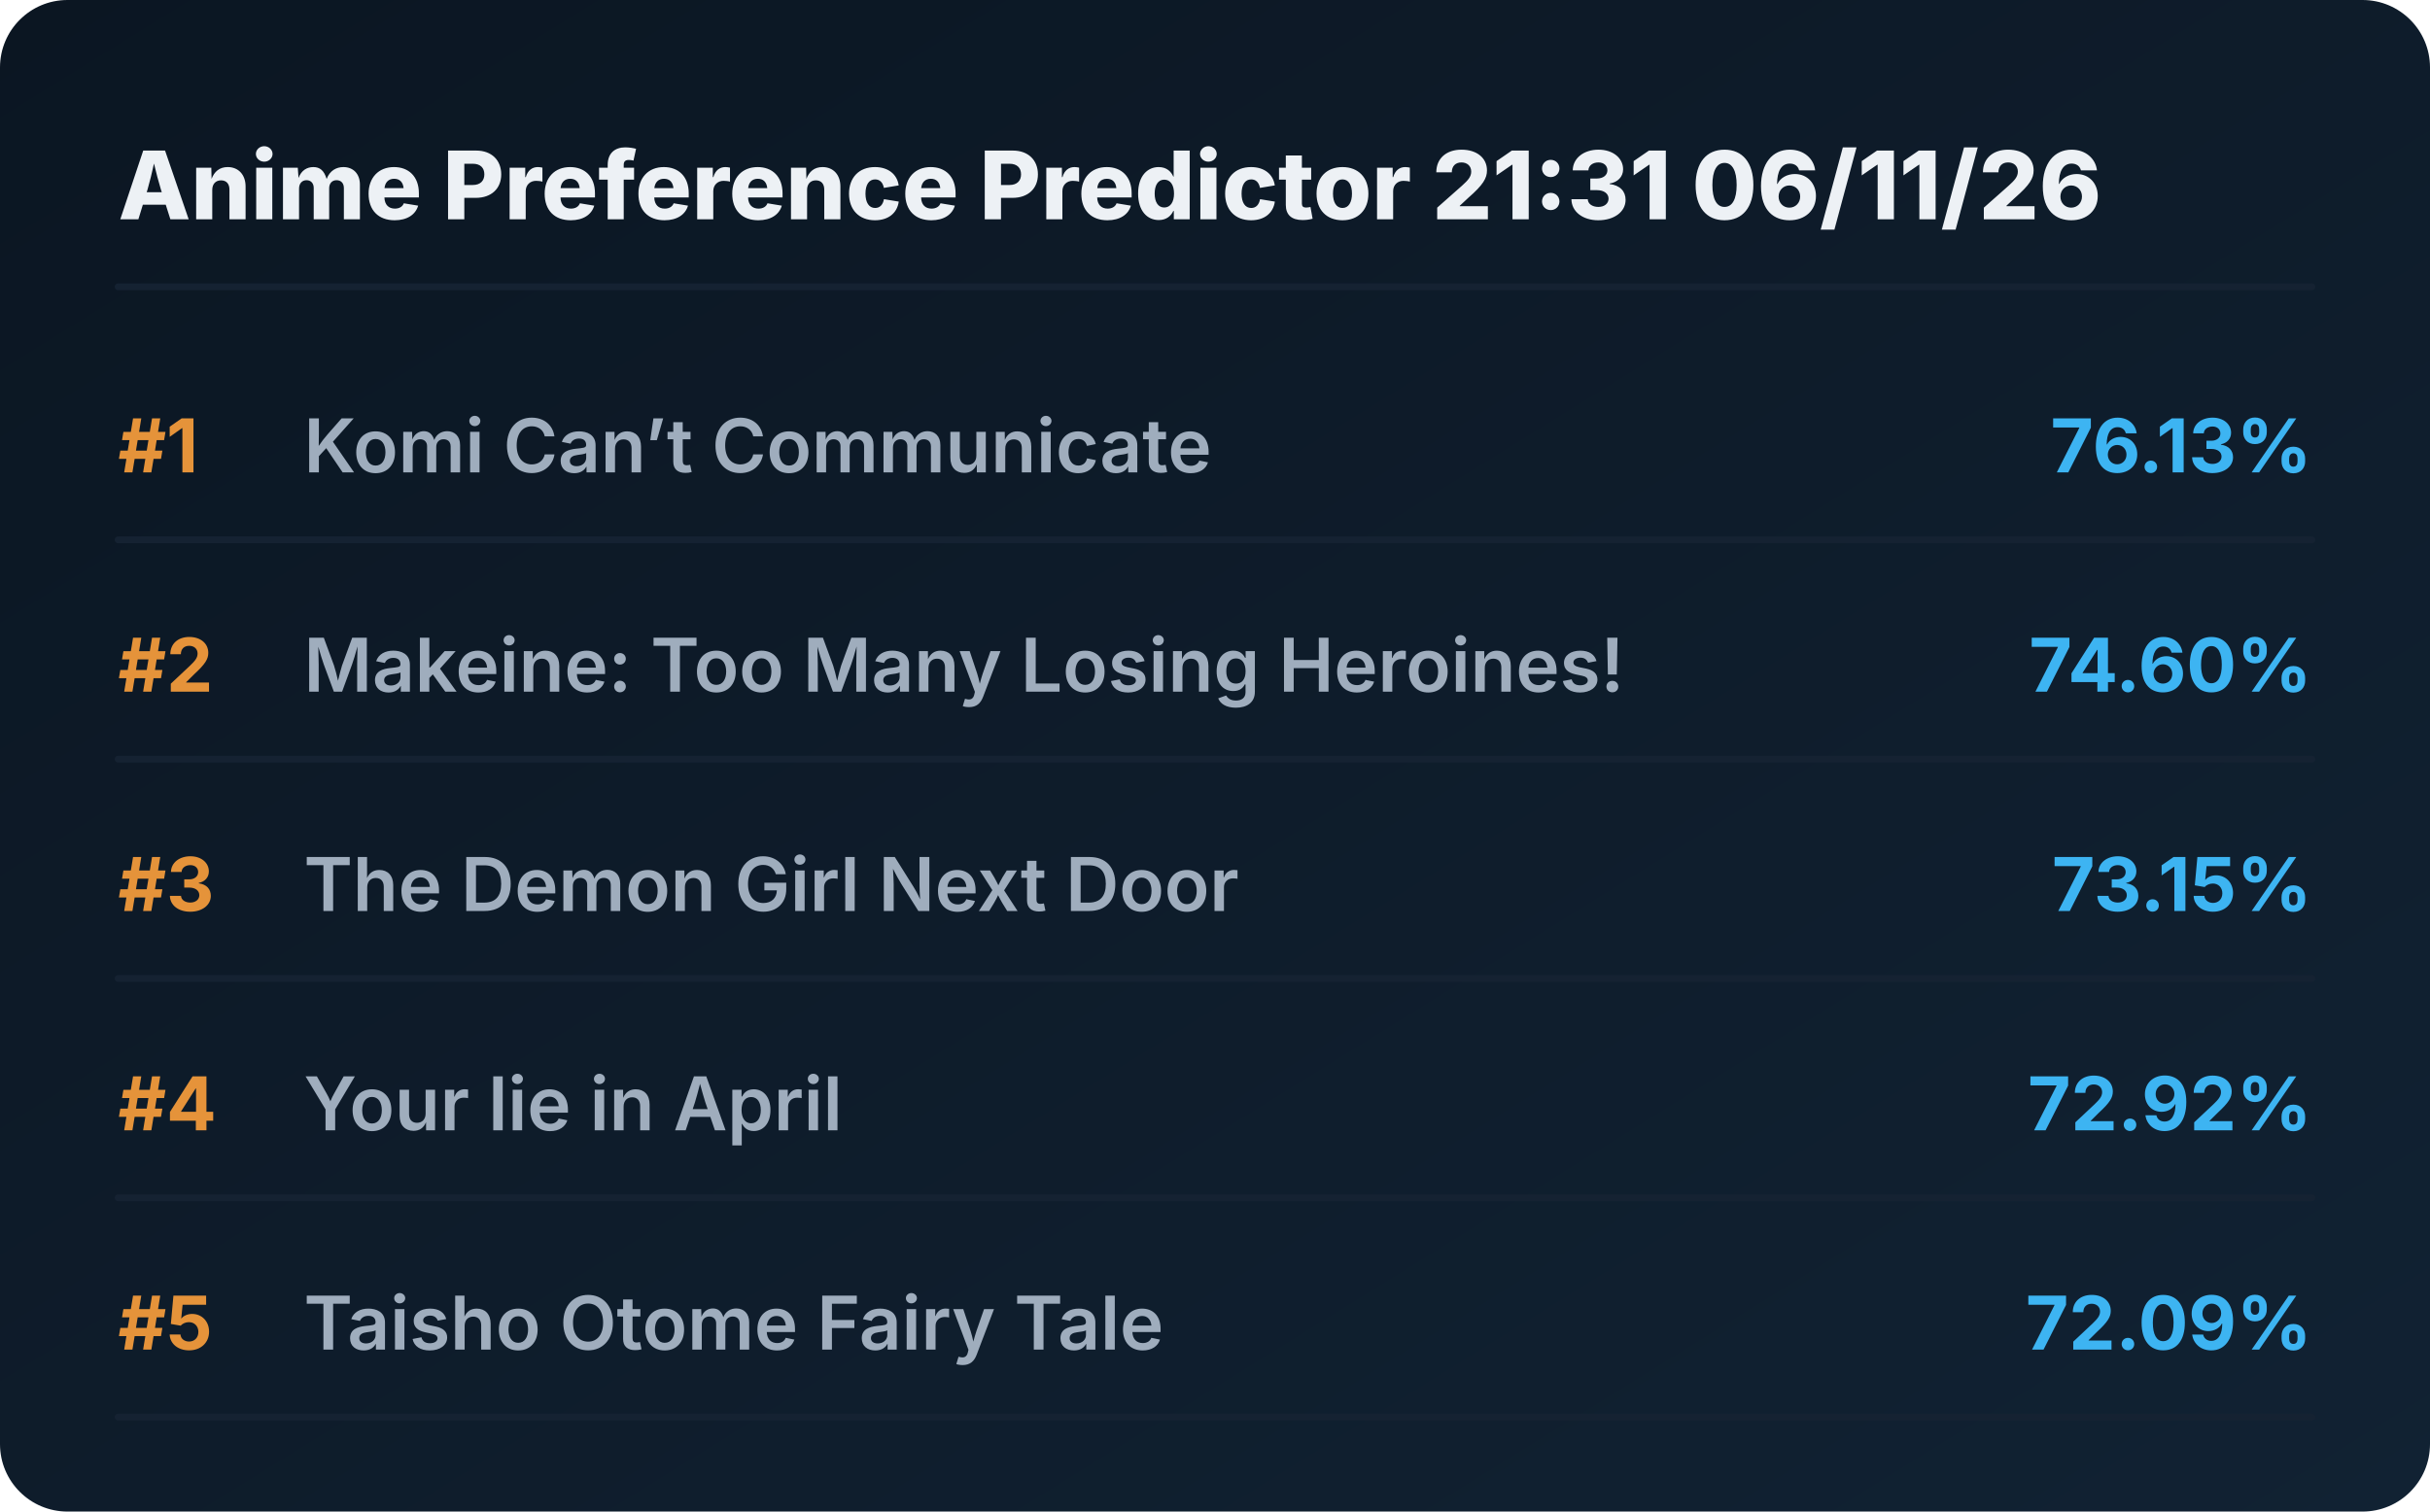
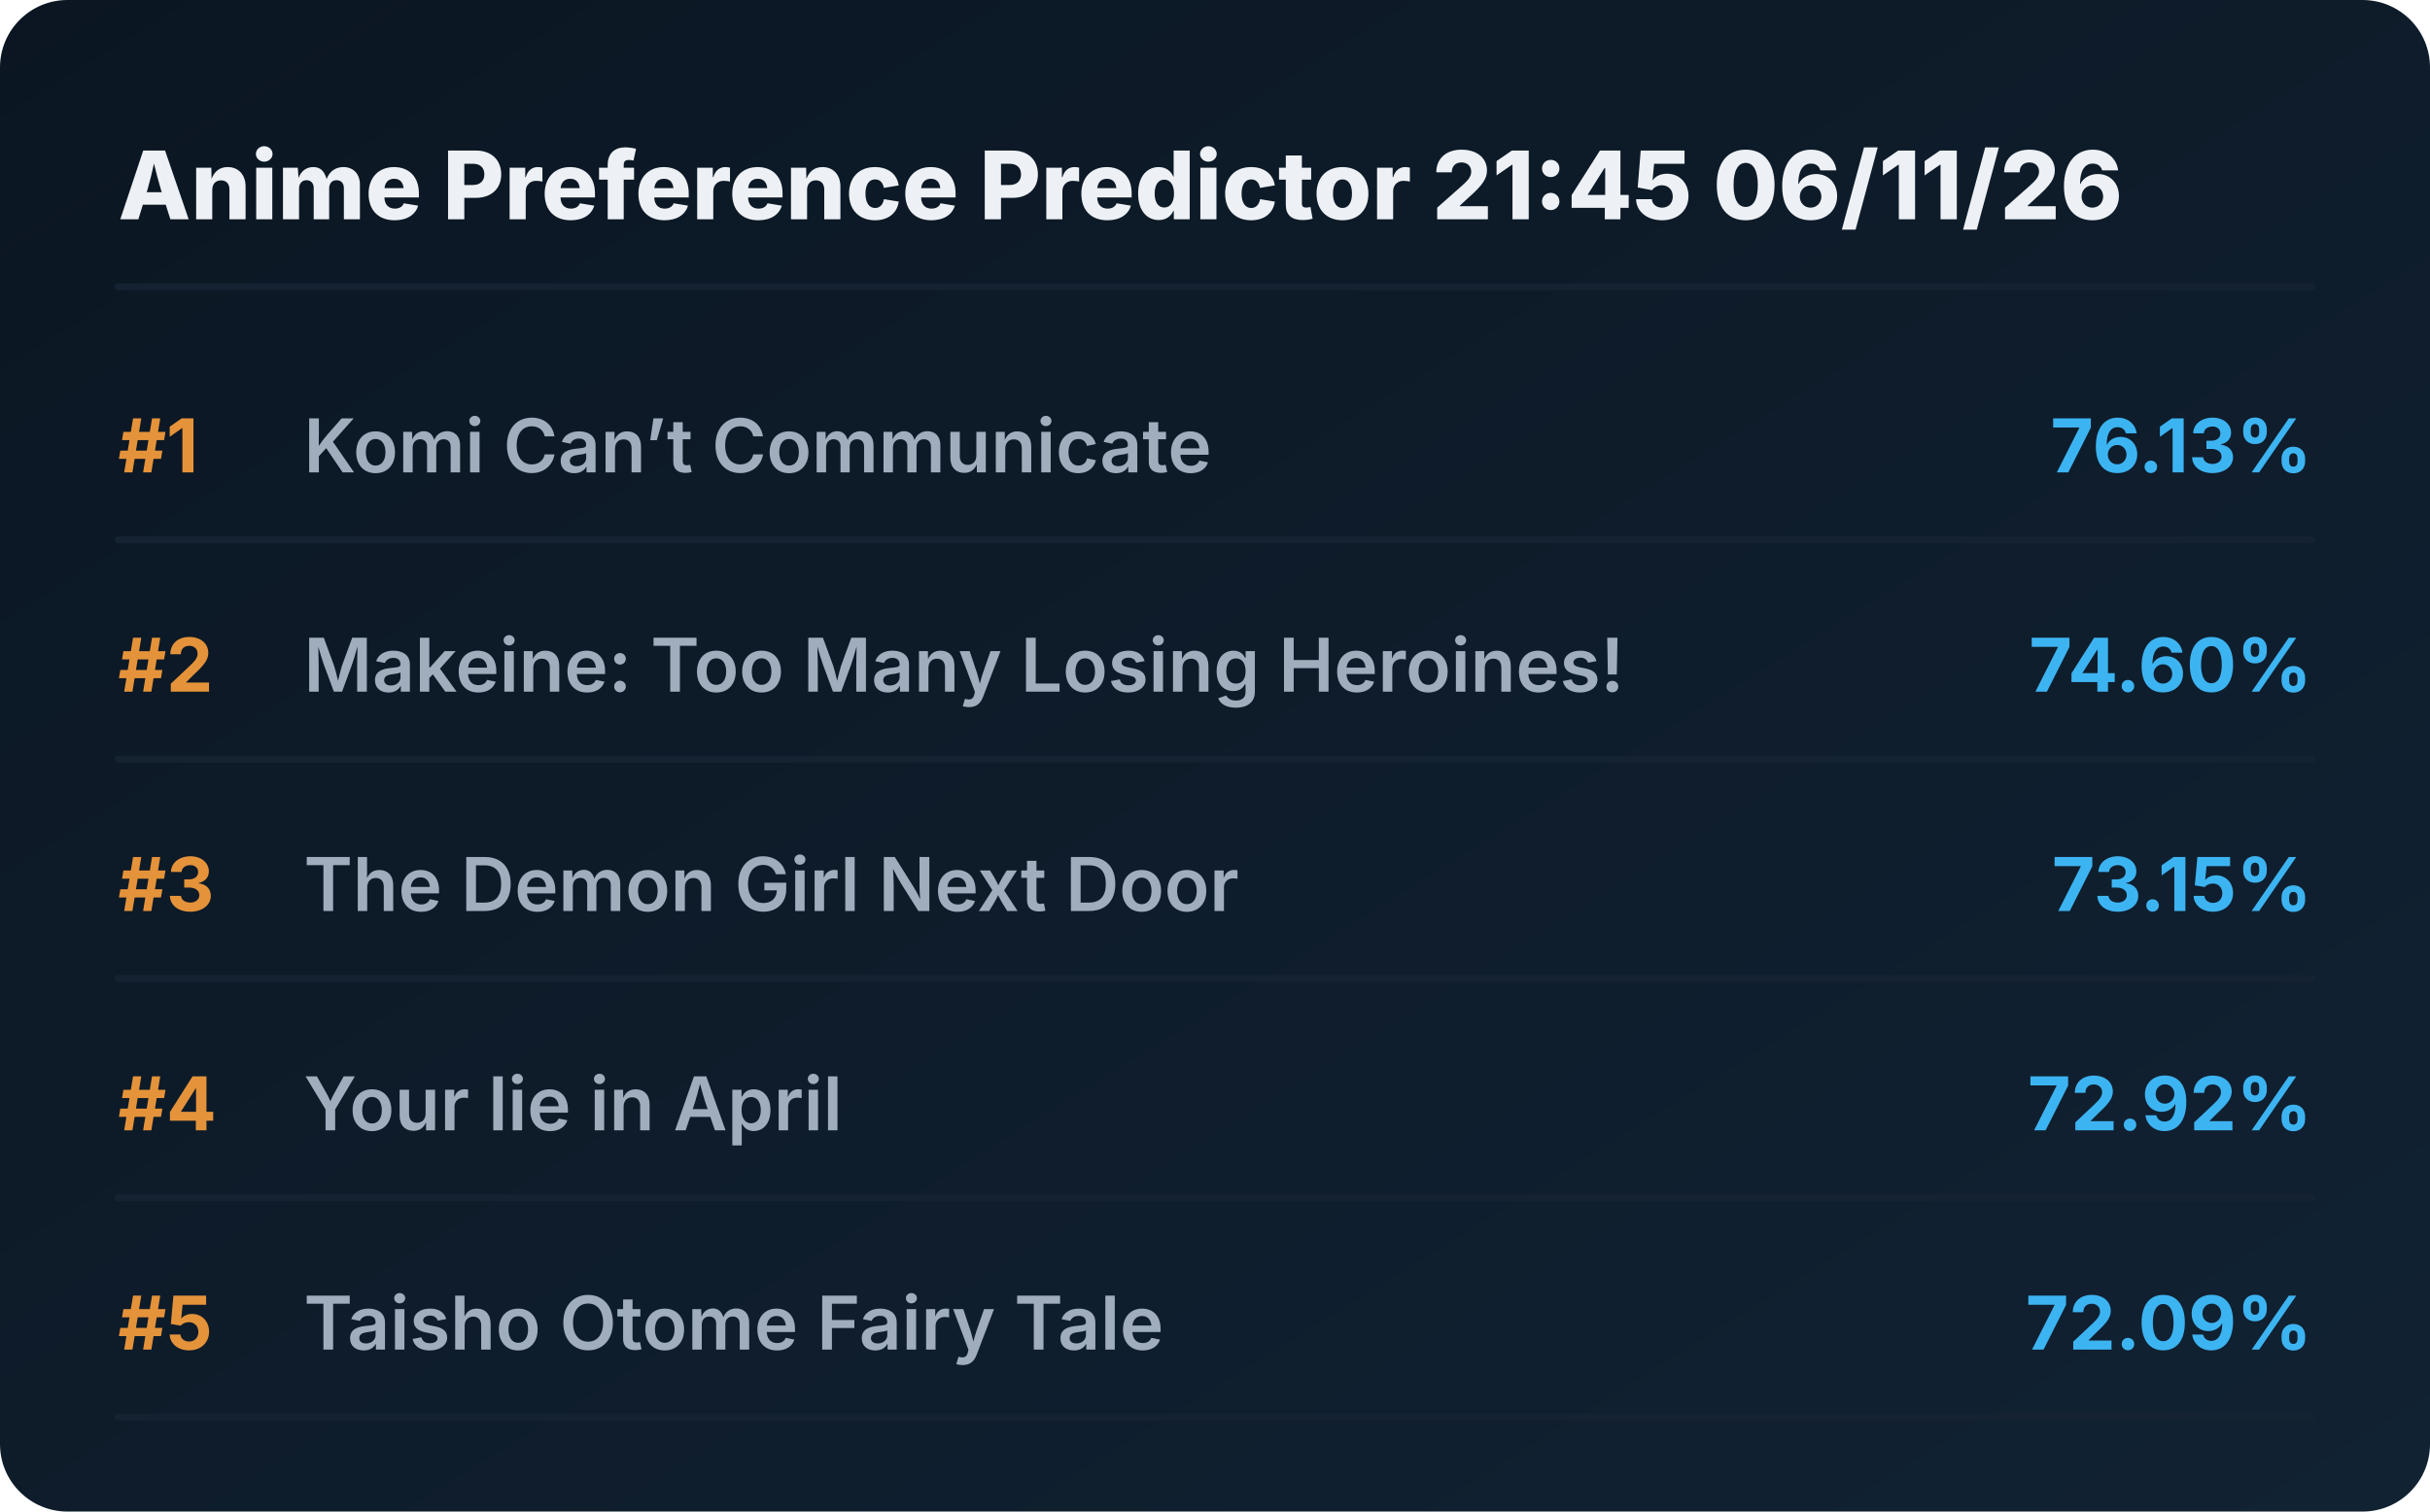
<svg xmlns="http://www.w3.org/2000/svg" viewBox="0 0 720 448" preserveAspectRatio="xMidYMid meet" style="width: 100%; height: auto; max-width: 720px;">
  <defs>
    <linearGradient id="boxGrad" x1="0%" y1="0%" x2="100%" y2="100%">
      <stop offset="0%" stop-color="#0b1622" />
      <stop offset="100%" stop-color="#112233" />
    </linearGradient>
    <clipPath id="titleClip">
      <rect x="90" y="0" width="510" height="100%" />
    </clipPath>
  </defs>
  <style>
    .bg { fill: url(#boxGrad); rx: 20px; }
    .header { font-family: 'Overpass', 'Inter', system-ui, sans-serif; font-weight: 800; font-size: 28px; fill: #edf1f5; }
    .rank { font-family: 'Overpass', 'Inter', system-ui, sans-serif; font-weight: 700; font-size: 22px; fill: #e5933a; }
    .title { font-family: 'Overpass', 'Inter', system-ui, sans-serif; font-weight: 600; font-size: 22px; fill: #9fadbd; }
    .score { font-family: 'Overpass', 'Inter', system-ui, sans-serif; font-weight: 700; font-size: 22px; fill: #3db4f2; }
    .line { stroke: #152232; stroke-width: 2; stroke-linecap: round; }
  </style>
  <rect class="bg" width="720" height="448" />
-   <text x="35" y="65" class="header">Anime Preference Predictor 21:31 06/11/26</text>
+   <text x="35" y="65" class="header">Anime Preference Predictor 21:45 06/11/26</text>
  <line x1="35" y1="85" x2="685" y2="85" class="line" />
  <g transform="translate(0, 0)">
    <text x="35" y="140" class="rank">#1</text>
    <text x="90" y="140" class="title">Komi Can’t Communicate</text>
    <text x="685" y="140" class="score" text-anchor="end">76.13%</text>
    <line x1="35" y1="160" x2="685" y2="160" class="line" />
  </g>
  <g transform="translate(0, 65)">
    <text x="35" y="140" class="rank">#2</text>
    <text x="90" y="140" class="title">Makeine: Too Many Losing Heroines!</text>
    <text x="685" y="140" class="score" text-anchor="end">74.60%</text>
    <line x1="35" y1="160" x2="685" y2="160" class="line" />
  </g>
  <g transform="translate(0, 130)">
    <text x="35" y="140" class="rank">#3</text>
    <text x="90" y="140" class="title">The Demon Girl Next Door</text>
    <text x="685" y="140" class="score" text-anchor="end">73.15%</text>
    <line x1="35" y1="160" x2="685" y2="160" class="line" />
  </g>
  <g transform="translate(0, 195)">
    <text x="35" y="140" class="rank">#4</text>
    <text x="90" y="140" class="title">Your lie in April</text>
    <text x="685" y="140" class="score" text-anchor="end">72.92%</text>
    <line x1="35" y1="160" x2="685" y2="160" class="line" />
  </g>
  <g transform="translate(0, 260)">
    <text x="35" y="140" class="rank">#5</text>
    <text x="90" y="140" class="title">Taisho Otome Fairy Tale</text>
    <text x="685" y="140" class="score" text-anchor="end">72.09%</text>
    <line x1="35" y1="160" x2="685" y2="160" class="line" />
  </g>
</svg>
